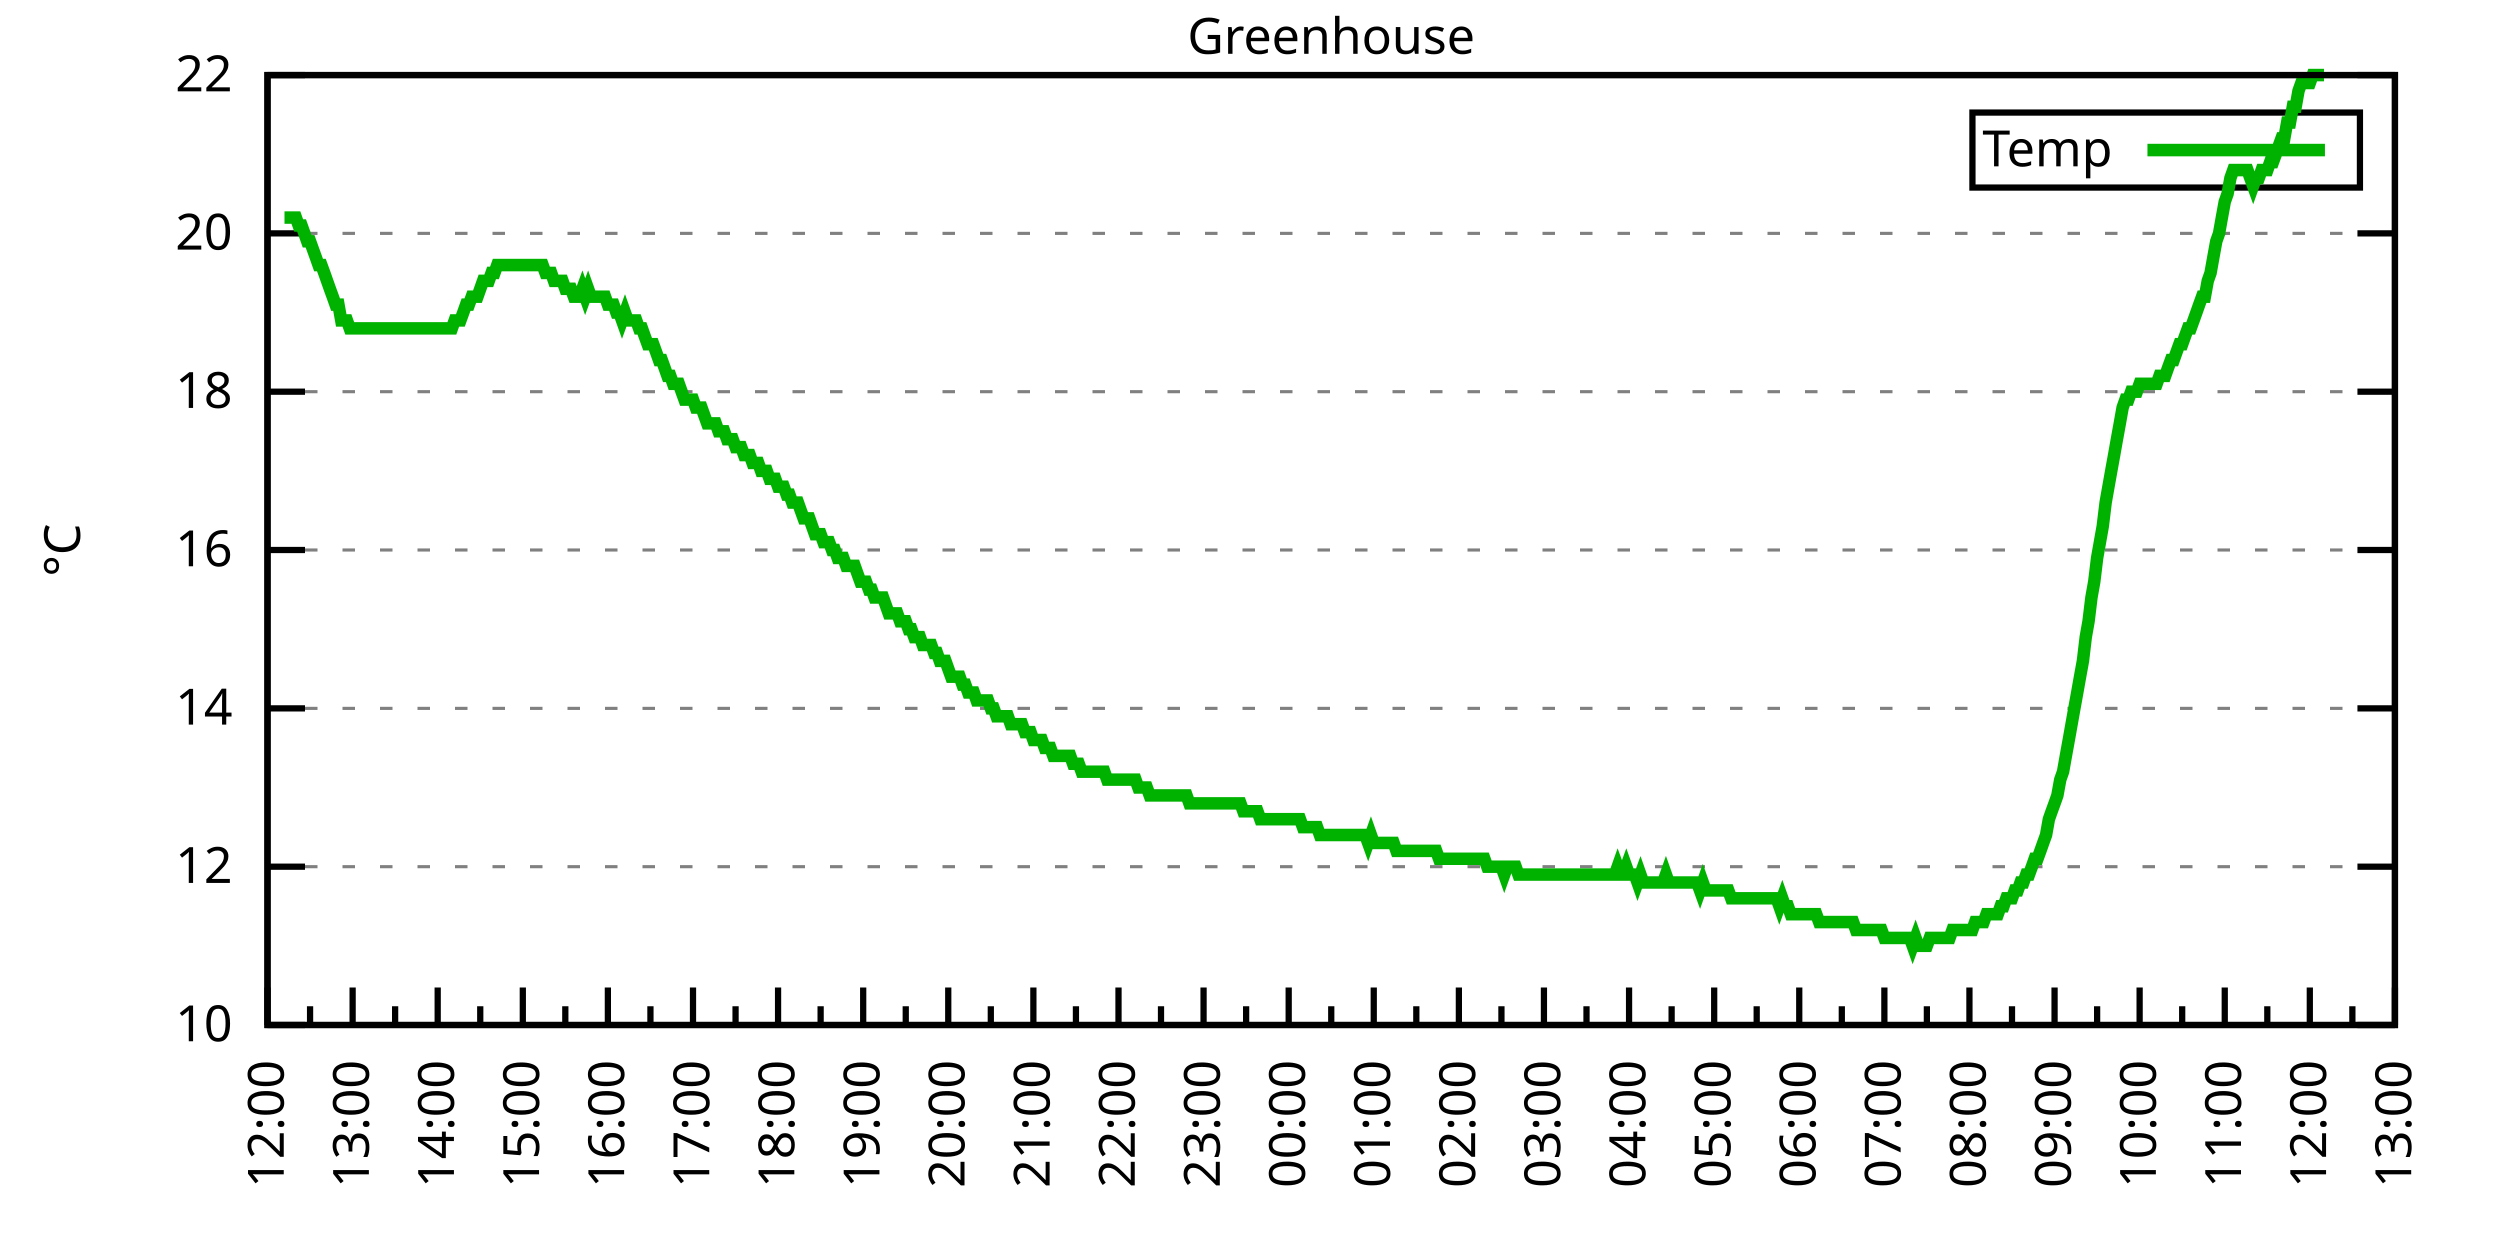
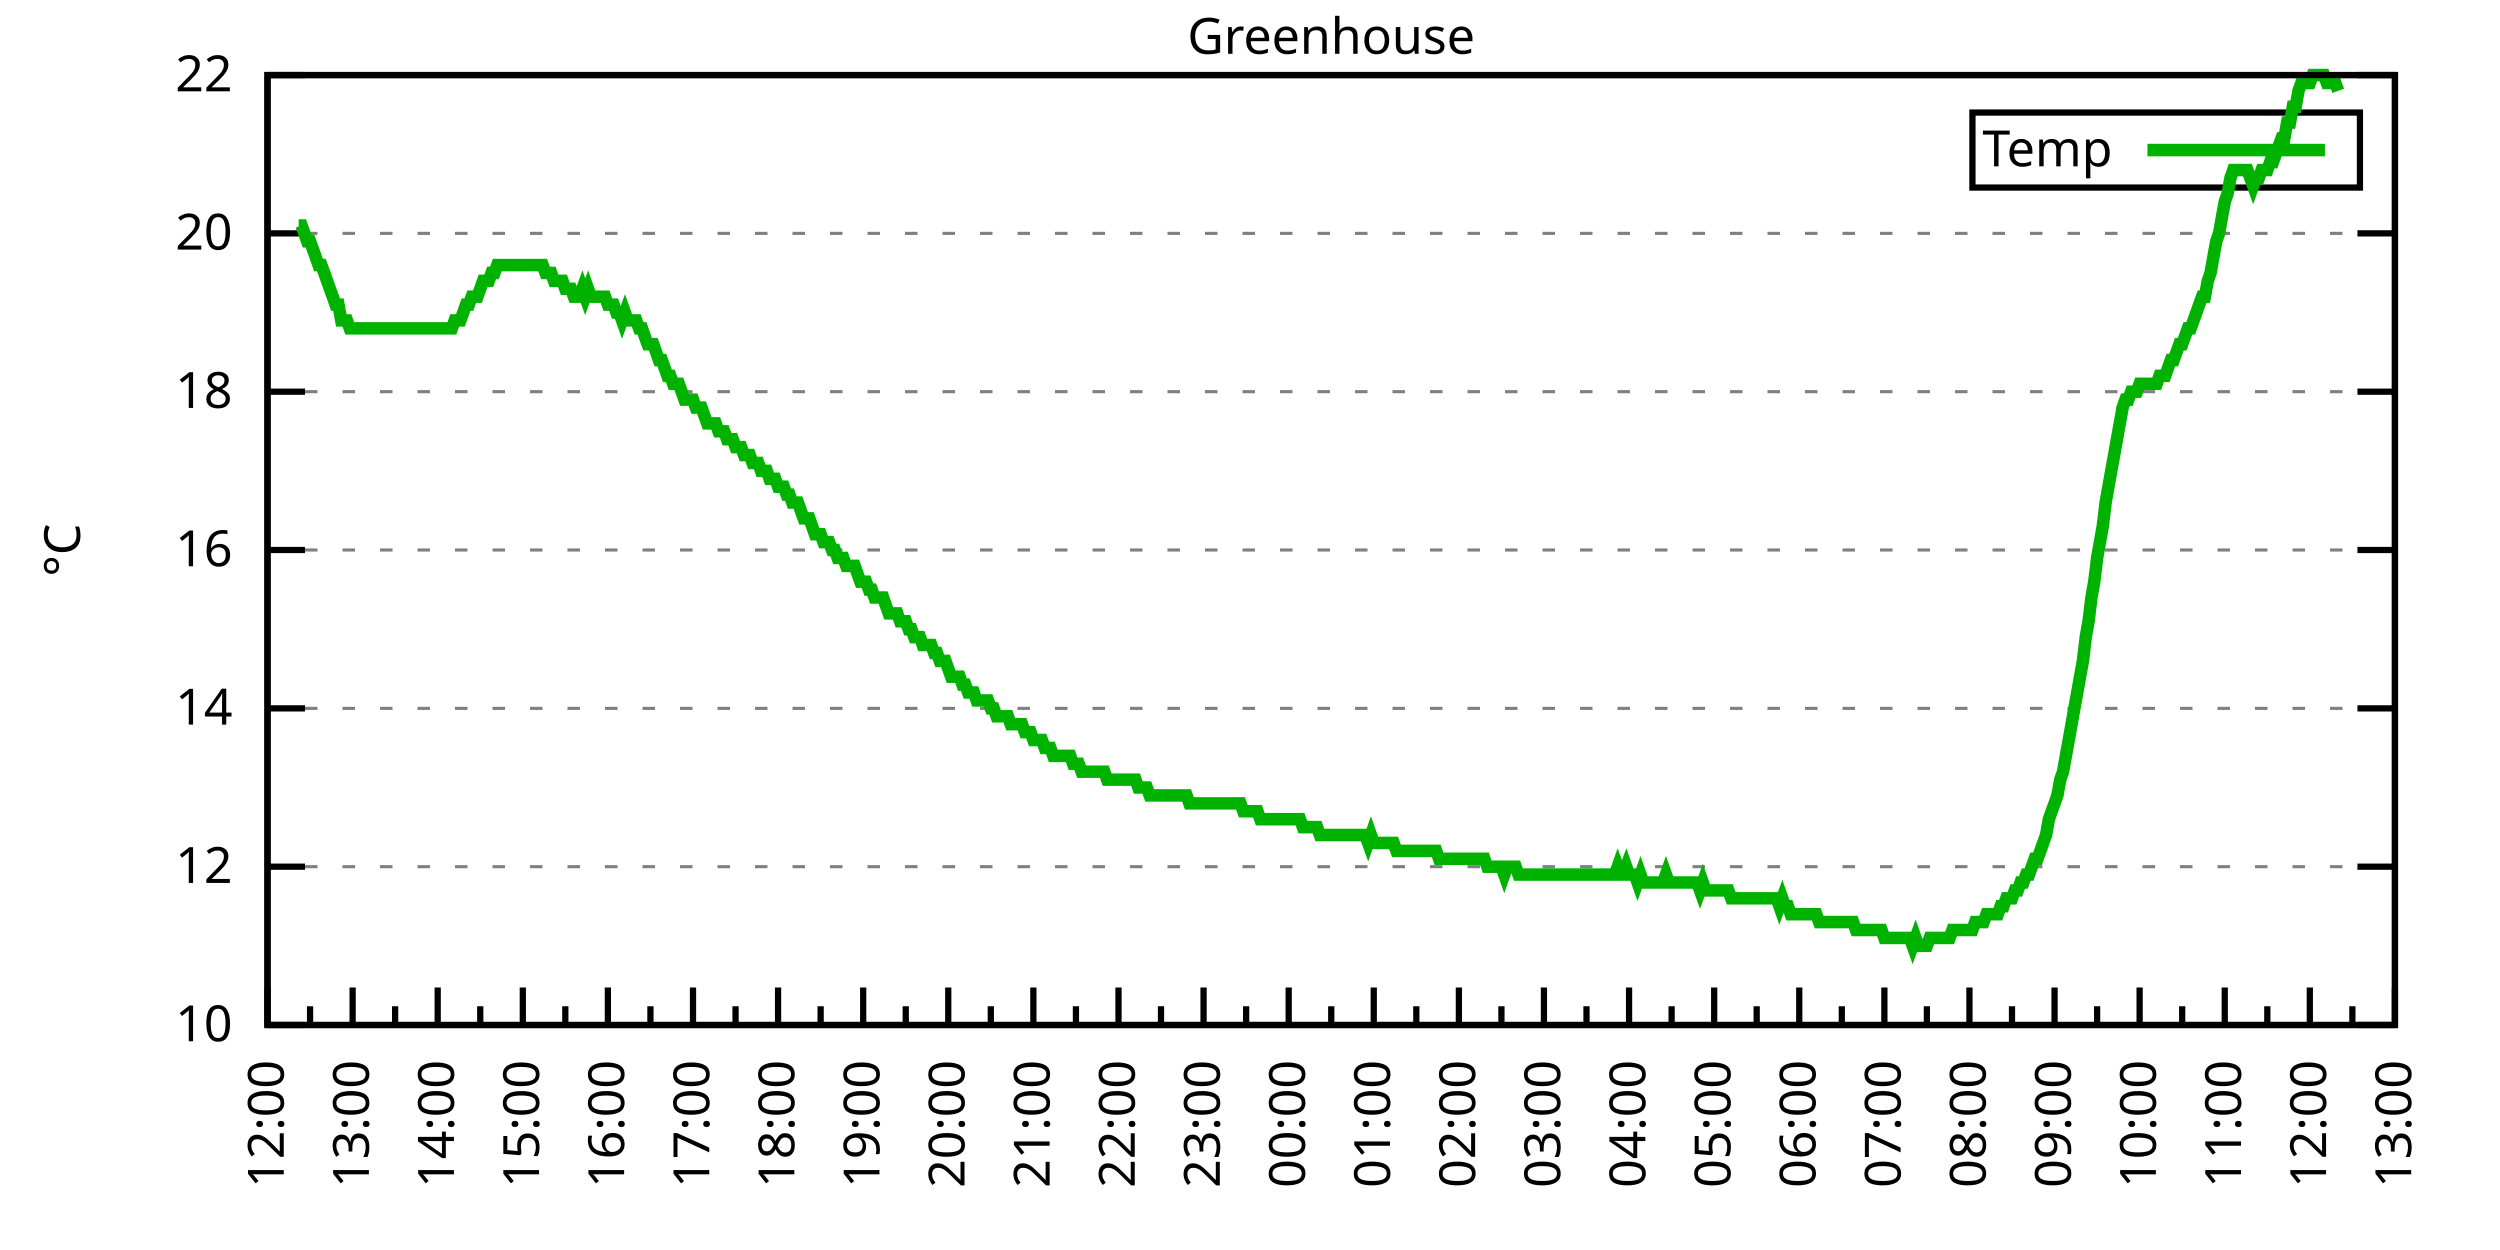
<svg xmlns="http://www.w3.org/2000/svg" xmlns:xlink="http://www.w3.org/1999/xlink" width="400" height="200" viewBox="0 0 400 200">
  <g id="gnuplot_canvas">
    <rect x="0" y="0" width="400" height="200" fill="none" />
    <defs>
      <circle id="gpDot" r="0.5" stroke-width="0.5" stroke="currentColor" />
      <path id="gpPt0" stroke-width="0.333" stroke="currentColor" d="M-1,0 h2 M0,-1 v2" />
      <path id="gpPt1" stroke-width="0.333" stroke="currentColor" d="M-1,-1 L1,1 M1,-1 L-1,1" />
      <path id="gpPt2" stroke-width="0.333" stroke="currentColor" d="M-1,0 L1,0 M0,-1 L0,1 M-1,-1 L1,1 M-1,1 L1,-1" />
      <rect id="gpPt3" stroke-width="0.333" stroke="currentColor" x="-1" y="-1" width="2" height="2" />
      <rect id="gpPt4" stroke-width="0.333" stroke="currentColor" fill="currentColor" x="-1" y="-1" width="2" height="2" />
      <circle id="gpPt5" stroke-width="0.333" stroke="currentColor" cx="0" cy="0" r="1" />
      <use xlink:href="#gpPt5" id="gpPt6" fill="currentColor" stroke="none" />
      <path id="gpPt7" stroke-width="0.333" stroke="currentColor" d="M0,-1.33 L-1.33,0.67 L1.33,0.67 z" />
      <use xlink:href="#gpPt7" id="gpPt8" fill="currentColor" stroke="none" />
      <use xlink:href="#gpPt7" id="gpPt9" stroke="currentColor" transform="rotate(180)" />
      <use xlink:href="#gpPt9" id="gpPt10" fill="currentColor" stroke="none" />
      <use xlink:href="#gpPt3" id="gpPt11" stroke="currentColor" transform="rotate(45)" />
      <use xlink:href="#gpPt11" id="gpPt12" fill="currentColor" stroke="none" />
      <path id="gpPt13" stroke-width="0.333" stroke="currentColor" d="M0,1.330 L1.265,0.411 L0.782,-1.067 L-0.782,-1.076 L-1.265,0.411 z" />
      <use xlink:href="#gpPt13" id="gpPt14" fill="currentColor" stroke="none" />
      <filter id="textbox" filterUnits="objectBoundingBox" x="0" y="0" height="1" width="1">
        <feFlood flood-color="white" flood-opacity="1" result="bgnd" />
        <feComposite in="SourceGraphic" in2="bgnd" operator="atop" />
      </filter>
      <filter id="greybox" filterUnits="objectBoundingBox" x="0" y="0" height="1" width="1">
        <feFlood flood-color="lightgrey" flood-opacity="1" result="grey" />
        <feComposite in="SourceGraphic" in2="grey" operator="atop" />
      </filter>
    </defs>
    <g fill="none" color="white" stroke="currentColor" stroke-width="1.00" stroke-linecap="butt" stroke-linejoin="miter">
</g>
    <g fill="none" color="black" stroke="currentColor" stroke-width="1.00" stroke-linecap="butt" stroke-linejoin="miter">
      <g stroke="none" shape-rendering="crispEdges">
        <polygon fill="rgb(255, 255, 255)" points="42.80,164.00 383.18,164.00 383.18,12.02 42.80,12.02 " />
      </g>
    </g>
    <g fill="none" color="black" stroke="currentColor" stroke-width="1.00" stroke-linecap="butt" stroke-linejoin="miter">
</g>
    <g fill="none" color="black" stroke="black" stroke-width="0.50" stroke-linecap="butt" stroke-linejoin="miter">
</g>
    <g fill="none" color="gray" stroke="currentColor" stroke-width="0.50" stroke-linecap="butt" stroke-linejoin="miter">
      <path stroke="gray" stroke-dasharray="2,4" class="gridline" d="M42.80,164.00 L383.19,164.00  " />
    </g>
    <g fill="none" color="gray" stroke="gray" stroke-width="1.00" stroke-linecap="butt" stroke-linejoin="miter">
</g>
    <g fill="none" color="black" stroke="currentColor" stroke-width="1.00" stroke-linecap="butt" stroke-linejoin="miter">
      <path stroke="black" d="M42.80,164.00 L48.80,164.00 M383.19,164.00 L377.19,164.00  " />
      <g transform="translate(37.20,166.60)" stroke="none" fill="black" font-family="Sans" font-size="8.00" text-anchor="end">
        <text>
          <tspan font-family="Sans"> 10</tspan>
        </text>
      </g>
    </g>
    <g fill="none" color="black" stroke="currentColor" stroke-width="1.00" stroke-linecap="butt" stroke-linejoin="miter">
</g>
    <g fill="none" color="black" stroke="black" stroke-width="0.50" stroke-linecap="butt" stroke-linejoin="miter">
</g>
    <g fill="none" color="gray" stroke="currentColor" stroke-width="0.50" stroke-linecap="butt" stroke-linejoin="miter">
      <path stroke="gray" stroke-dasharray="2,4" class="gridline" d="M42.80,138.67 L383.19,138.67  " />
    </g>
    <g fill="none" color="gray" stroke="gray" stroke-width="1.00" stroke-linecap="butt" stroke-linejoin="miter">
</g>
    <g fill="none" color="black" stroke="currentColor" stroke-width="1.00" stroke-linecap="butt" stroke-linejoin="miter">
      <path stroke="black" d="M42.80,138.67 L48.80,138.67 M383.19,138.67 L377.19,138.67  " />
      <g transform="translate(37.20,141.27)" stroke="none" fill="black" font-family="Sans" font-size="8.00" text-anchor="end">
        <text>
          <tspan font-family="Sans"> 12</tspan>
        </text>
      </g>
    </g>
    <g fill="none" color="black" stroke="currentColor" stroke-width="1.00" stroke-linecap="butt" stroke-linejoin="miter">
</g>
    <g fill="none" color="black" stroke="black" stroke-width="0.50" stroke-linecap="butt" stroke-linejoin="miter">
</g>
    <g fill="none" color="gray" stroke="currentColor" stroke-width="0.50" stroke-linecap="butt" stroke-linejoin="miter">
      <path stroke="gray" stroke-dasharray="2,4" class="gridline" d="M42.80,113.34 L383.19,113.34  " />
    </g>
    <g fill="none" color="gray" stroke="gray" stroke-width="1.00" stroke-linecap="butt" stroke-linejoin="miter">
</g>
    <g fill="none" color="black" stroke="currentColor" stroke-width="1.00" stroke-linecap="butt" stroke-linejoin="miter">
      <path stroke="black" d="M42.80,113.34 L48.80,113.34 M383.19,113.34 L377.19,113.34  " />
      <g transform="translate(37.20,115.94)" stroke="none" fill="black" font-family="Sans" font-size="8.00" text-anchor="end">
        <text>
          <tspan font-family="Sans"> 14</tspan>
        </text>
      </g>
    </g>
    <g fill="none" color="black" stroke="currentColor" stroke-width="1.00" stroke-linecap="butt" stroke-linejoin="miter">
</g>
    <g fill="none" color="black" stroke="black" stroke-width="0.50" stroke-linecap="butt" stroke-linejoin="miter">
</g>
    <g fill="none" color="gray" stroke="currentColor" stroke-width="0.50" stroke-linecap="butt" stroke-linejoin="miter">
      <path stroke="gray" stroke-dasharray="2,4" class="gridline" d="M42.80,88.00 L383.19,88.00  " />
    </g>
    <g fill="none" color="gray" stroke="gray" stroke-width="1.00" stroke-linecap="butt" stroke-linejoin="miter">
</g>
    <g fill="none" color="black" stroke="currentColor" stroke-width="1.00" stroke-linecap="butt" stroke-linejoin="miter">
      <path stroke="black" d="M42.80,88.00 L48.80,88.00 M383.19,88.00 L377.19,88.00  " />
      <g transform="translate(37.20,90.60)" stroke="none" fill="black" font-family="Sans" font-size="8.00" text-anchor="end">
        <text>
          <tspan font-family="Sans"> 16</tspan>
        </text>
      </g>
    </g>
    <g fill="none" color="black" stroke="currentColor" stroke-width="1.00" stroke-linecap="butt" stroke-linejoin="miter">
</g>
    <g fill="none" color="black" stroke="black" stroke-width="0.50" stroke-linecap="butt" stroke-linejoin="miter">
</g>
    <g fill="none" color="gray" stroke="currentColor" stroke-width="0.50" stroke-linecap="butt" stroke-linejoin="miter">
      <path stroke="gray" stroke-dasharray="2,4" class="gridline" d="M42.80,62.67 L383.19,62.67  " />
    </g>
    <g fill="none" color="gray" stroke="gray" stroke-width="1.00" stroke-linecap="butt" stroke-linejoin="miter">
</g>
    <g fill="none" color="black" stroke="currentColor" stroke-width="1.00" stroke-linecap="butt" stroke-linejoin="miter">
      <path stroke="black" d="M42.80,62.67 L48.80,62.67 M383.19,62.67 L377.19,62.67  " />
      <g transform="translate(37.20,65.27)" stroke="none" fill="black" font-family="Sans" font-size="8.00" text-anchor="end">
        <text>
          <tspan font-family="Sans"> 18</tspan>
        </text>
      </g>
    </g>
    <g fill="none" color="black" stroke="currentColor" stroke-width="1.00" stroke-linecap="butt" stroke-linejoin="miter">
</g>
    <g fill="none" color="black" stroke="black" stroke-width="0.50" stroke-linecap="butt" stroke-linejoin="miter">
</g>
    <g fill="none" color="gray" stroke="currentColor" stroke-width="0.50" stroke-linecap="butt" stroke-linejoin="miter">
      <path stroke="gray" stroke-dasharray="2,4" class="gridline" d="M42.80,37.34 L383.19,37.34  " />
    </g>
    <g fill="none" color="gray" stroke="gray" stroke-width="1.00" stroke-linecap="butt" stroke-linejoin="miter">
</g>
    <g fill="none" color="black" stroke="currentColor" stroke-width="1.00" stroke-linecap="butt" stroke-linejoin="miter">
      <path stroke="black" d="M42.80,37.34 L48.80,37.34 M383.19,37.34 L377.19,37.34  " />
      <g transform="translate(37.20,39.94)" stroke="none" fill="black" font-family="Sans" font-size="8.00" text-anchor="end">
        <text>
          <tspan font-family="Sans"> 20</tspan>
        </text>
      </g>
    </g>
    <g fill="none" color="black" stroke="currentColor" stroke-width="1.00" stroke-linecap="butt" stroke-linejoin="miter">
</g>
    <g fill="none" color="black" stroke="black" stroke-width="0.50" stroke-linecap="butt" stroke-linejoin="miter">
</g>
    <g fill="none" color="gray" stroke="currentColor" stroke-width="0.50" stroke-linecap="butt" stroke-linejoin="miter">
      <path stroke="gray" stroke-dasharray="2,4" class="gridline" d="M42.80,12.01 L383.19,12.01  " />
    </g>
    <g fill="none" color="gray" stroke="gray" stroke-width="1.00" stroke-linecap="butt" stroke-linejoin="miter">
</g>
    <g fill="none" color="black" stroke="currentColor" stroke-width="1.00" stroke-linecap="butt" stroke-linejoin="miter">
      <path stroke="black" d="M42.80,12.01 L48.80,12.01 M383.19,12.01 L377.19,12.01  " />
      <g transform="translate(37.20,14.61)" stroke="none" fill="black" font-family="Sans" font-size="8.00" text-anchor="end">
        <text>
          <tspan font-family="Sans"> 22</tspan>
        </text>
      </g>
    </g>
    <g fill="none" color="black" stroke="currentColor" stroke-width="1.00" stroke-linecap="butt" stroke-linejoin="miter">
      <path stroke="black" d="M42.80,164.00 L42.80,158.00  " />
      <g transform="translate(45.40,169.60) rotate(270)" stroke="none" fill="black" font-family="Sans" font-size="8.00" text-anchor="end">
        <text>
          <tspan font-family="Sans">12:00</tspan>
        </text>
      </g>
    </g>
    <g fill="none" color="black" stroke="currentColor" stroke-width="1.00" stroke-linecap="butt" stroke-linejoin="miter">
      <path stroke="black" d="M49.61,164.00 L49.61,161.00 M56.42,164.00 L56.42,158.00  " />
      <g transform="translate(59.02,169.60) rotate(270)" stroke="none" fill="black" font-family="Sans" font-size="8.00" text-anchor="end">
        <text>
          <tspan font-family="Sans">13:00</tspan>
        </text>
      </g>
    </g>
    <g fill="none" color="black" stroke="currentColor" stroke-width="1.00" stroke-linecap="butt" stroke-linejoin="miter">
      <path stroke="black" d="M63.22,164.00 L63.22,161.00 M70.03,164.00 L70.03,158.00  " />
      <g transform="translate(72.63,169.60) rotate(270)" stroke="none" fill="black" font-family="Sans" font-size="8.00" text-anchor="end">
        <text>
          <tspan font-family="Sans">14:00</tspan>
        </text>
      </g>
    </g>
    <g fill="none" color="black" stroke="currentColor" stroke-width="1.00" stroke-linecap="butt" stroke-linejoin="miter">
      <path stroke="black" d="M76.84,164.00 L76.84,161.00 M83.65,164.00 L83.65,158.00  " />
      <g transform="translate(86.25,169.60) rotate(270)" stroke="none" fill="black" font-family="Sans" font-size="8.00" text-anchor="end">
        <text>
          <tspan font-family="Sans">15:00</tspan>
        </text>
      </g>
    </g>
    <g fill="none" color="black" stroke="currentColor" stroke-width="1.00" stroke-linecap="butt" stroke-linejoin="miter">
      <path stroke="black" d="M90.45,164.00 L90.45,161.00 M97.26,164.00 L97.26,158.00  " />
      <g transform="translate(99.86,169.60) rotate(270)" stroke="none" fill="black" font-family="Sans" font-size="8.00" text-anchor="end">
        <text>
          <tspan font-family="Sans">16:00</tspan>
        </text>
      </g>
    </g>
    <g fill="none" color="black" stroke="currentColor" stroke-width="1.00" stroke-linecap="butt" stroke-linejoin="miter">
      <path stroke="black" d="M104.07,164.00 L104.07,161.00 M110.88,164.00 L110.88,158.00  " />
      <g transform="translate(113.48,169.60) rotate(270)" stroke="none" fill="black" font-family="Sans" font-size="8.00" text-anchor="end">
        <text>
          <tspan font-family="Sans">17:00</tspan>
        </text>
      </g>
    </g>
    <g fill="none" color="black" stroke="currentColor" stroke-width="1.00" stroke-linecap="butt" stroke-linejoin="miter">
      <path stroke="black" d="M117.69,164.00 L117.69,161.00 M124.49,164.00 L124.49,158.00  " />
      <g transform="translate(127.09,169.60) rotate(270)" stroke="none" fill="black" font-family="Sans" font-size="8.00" text-anchor="end">
        <text>
          <tspan font-family="Sans">18:00</tspan>
        </text>
      </g>
    </g>
    <g fill="none" color="black" stroke="currentColor" stroke-width="1.00" stroke-linecap="butt" stroke-linejoin="miter">
      <path stroke="black" d="M131.30,164.00 L131.30,161.00 M138.11,164.00 L138.11,158.00  " />
      <g transform="translate(140.71,169.60) rotate(270)" stroke="none" fill="black" font-family="Sans" font-size="8.00" text-anchor="end">
        <text>
          <tspan font-family="Sans">19:00</tspan>
        </text>
      </g>
    </g>
    <g fill="none" color="black" stroke="currentColor" stroke-width="1.00" stroke-linecap="butt" stroke-linejoin="miter">
      <path stroke="black" d="M144.92,164.00 L144.92,161.00 M151.72,164.00 L151.72,158.00  " />
      <g transform="translate(154.32,169.60) rotate(270)" stroke="none" fill="black" font-family="Sans" font-size="8.00" text-anchor="end">
        <text>
          <tspan font-family="Sans">20:00</tspan>
        </text>
      </g>
    </g>
    <g fill="none" color="black" stroke="currentColor" stroke-width="1.00" stroke-linecap="butt" stroke-linejoin="miter">
      <path stroke="black" d="M158.53,164.00 L158.53,161.00 M165.34,164.00 L165.34,158.00  " />
      <g transform="translate(167.94,169.60) rotate(270)" stroke="none" fill="black" font-family="Sans" font-size="8.00" text-anchor="end">
        <text>
          <tspan font-family="Sans">21:00</tspan>
        </text>
      </g>
    </g>
    <g fill="none" color="black" stroke="currentColor" stroke-width="1.00" stroke-linecap="butt" stroke-linejoin="miter">
      <path stroke="black" d="M172.15,164.00 L172.15,161.00 M178.96,164.00 L178.96,158.00  " />
      <g transform="translate(181.56,169.60) rotate(270)" stroke="none" fill="black" font-family="Sans" font-size="8.00" text-anchor="end">
        <text>
          <tspan font-family="Sans">22:00</tspan>
        </text>
      </g>
    </g>
    <g fill="none" color="black" stroke="currentColor" stroke-width="1.00" stroke-linecap="butt" stroke-linejoin="miter">
      <path stroke="black" d="M185.76,164.00 L185.76,161.00 M192.57,164.00 L192.57,158.00  " />
      <g transform="translate(195.17,169.60) rotate(270)" stroke="none" fill="black" font-family="Sans" font-size="8.00" text-anchor="end">
        <text>
          <tspan font-family="Sans">23:00</tspan>
        </text>
      </g>
    </g>
    <g fill="none" color="black" stroke="currentColor" stroke-width="1.00" stroke-linecap="butt" stroke-linejoin="miter">
      <path stroke="black" d="M199.38,164.00 L199.38,161.00 M206.19,164.00 L206.19,158.00  " />
      <g transform="translate(208.79,169.60) rotate(270)" stroke="none" fill="black" font-family="Sans" font-size="8.00" text-anchor="end">
        <text>
          <tspan font-family="Sans">00:00</tspan>
        </text>
      </g>
    </g>
    <g fill="none" color="black" stroke="currentColor" stroke-width="1.00" stroke-linecap="butt" stroke-linejoin="miter">
      <path stroke="black" d="M213.00,164.00 L213.00,161.00 M219.80,164.00 L219.80,158.00  " />
      <g transform="translate(222.40,169.60) rotate(270)" stroke="none" fill="black" font-family="Sans" font-size="8.00" text-anchor="end">
        <text>
          <tspan font-family="Sans">01:00</tspan>
        </text>
      </g>
    </g>
    <g fill="none" color="black" stroke="currentColor" stroke-width="1.00" stroke-linecap="butt" stroke-linejoin="miter">
      <path stroke="black" d="M226.61,164.00 L226.61,161.00 M233.42,164.00 L233.42,158.00  " />
      <g transform="translate(236.02,169.60) rotate(270)" stroke="none" fill="black" font-family="Sans" font-size="8.00" text-anchor="end">
        <text>
          <tspan font-family="Sans">02:00</tspan>
        </text>
      </g>
    </g>
    <g fill="none" color="black" stroke="currentColor" stroke-width="1.00" stroke-linecap="butt" stroke-linejoin="miter">
      <path stroke="black" d="M240.23,164.00 L240.23,161.00 M247.03,164.00 L247.03,158.00  " />
      <g transform="translate(249.63,169.60) rotate(270)" stroke="none" fill="black" font-family="Sans" font-size="8.00" text-anchor="end">
        <text>
          <tspan font-family="Sans">03:00</tspan>
        </text>
      </g>
    </g>
    <g fill="none" color="black" stroke="currentColor" stroke-width="1.00" stroke-linecap="butt" stroke-linejoin="miter">
      <path stroke="black" d="M253.84,164.00 L253.84,161.00 M260.65,164.00 L260.65,158.00  " />
      <g transform="translate(263.25,169.60) rotate(270)" stroke="none" fill="black" font-family="Sans" font-size="8.00" text-anchor="end">
        <text>
          <tspan font-family="Sans">04:00</tspan>
        </text>
      </g>
    </g>
    <g fill="none" color="black" stroke="currentColor" stroke-width="1.00" stroke-linecap="butt" stroke-linejoin="miter">
      <path stroke="black" d="M267.46,164.00 L267.46,161.00 M274.27,164.00 L274.27,158.00  " />
      <g transform="translate(276.87,169.60) rotate(270)" stroke="none" fill="black" font-family="Sans" font-size="8.00" text-anchor="end">
        <text>
          <tspan font-family="Sans">05:00</tspan>
        </text>
      </g>
    </g>
    <g fill="none" color="black" stroke="currentColor" stroke-width="1.00" stroke-linecap="butt" stroke-linejoin="miter">
      <path stroke="black" d="M281.07,164.00 L281.07,161.00 M287.88,164.00 L287.88,158.00  " />
      <g transform="translate(290.48,169.60) rotate(270)" stroke="none" fill="black" font-family="Sans" font-size="8.00" text-anchor="end">
        <text>
          <tspan font-family="Sans">06:00</tspan>
        </text>
      </g>
    </g>
    <g fill="none" color="black" stroke="currentColor" stroke-width="1.00" stroke-linecap="butt" stroke-linejoin="miter">
      <path stroke="black" d="M294.69,164.00 L294.69,161.00 M301.50,164.00 L301.50,158.00  " />
      <g transform="translate(304.10,169.60) rotate(270)" stroke="none" fill="black" font-family="Sans" font-size="8.00" text-anchor="end">
        <text>
          <tspan font-family="Sans">07:00</tspan>
        </text>
      </g>
    </g>
    <g fill="none" color="black" stroke="currentColor" stroke-width="1.00" stroke-linecap="butt" stroke-linejoin="miter">
      <path stroke="black" d="M308.30,164.00 L308.30,161.00 M315.11,164.00 L315.11,158.00  " />
      <g transform="translate(317.71,169.60) rotate(270)" stroke="none" fill="black" font-family="Sans" font-size="8.00" text-anchor="end">
        <text>
          <tspan font-family="Sans">08:00</tspan>
        </text>
      </g>
    </g>
    <g fill="none" color="black" stroke="currentColor" stroke-width="1.00" stroke-linecap="butt" stroke-linejoin="miter">
      <path stroke="black" d="M321.92,164.00 L321.92,161.00 M328.73,164.00 L328.73,158.00  " />
      <g transform="translate(331.33,169.60) rotate(270)" stroke="none" fill="black" font-family="Sans" font-size="8.00" text-anchor="end">
        <text>
          <tspan font-family="Sans">09:00</tspan>
        </text>
      </g>
    </g>
    <g fill="none" color="black" stroke="currentColor" stroke-width="1.00" stroke-linecap="butt" stroke-linejoin="miter">
      <path stroke="black" d="M335.54,164.00 L335.54,161.00 M342.34,164.00 L342.34,158.00  " />
      <g transform="translate(344.94,169.60) rotate(270)" stroke="none" fill="black" font-family="Sans" font-size="8.00" text-anchor="end">
        <text>
          <tspan font-family="Sans">10:00</tspan>
        </text>
      </g>
    </g>
    <g fill="none" color="black" stroke="currentColor" stroke-width="1.00" stroke-linecap="butt" stroke-linejoin="miter">
      <path stroke="black" d="M349.15,164.00 L349.15,161.00 M355.96,164.00 L355.96,158.00  " />
      <g transform="translate(358.56,169.60) rotate(270)" stroke="none" fill="black" font-family="Sans" font-size="8.00" text-anchor="end">
        <text>
          <tspan font-family="Sans">11:00</tspan>
        </text>
      </g>
    </g>
    <g fill="none" color="black" stroke="currentColor" stroke-width="1.00" stroke-linecap="butt" stroke-linejoin="miter">
      <path stroke="black" d="M362.77,164.00 L362.77,161.00 M369.57,164.00 L369.57,158.00  " />
      <g transform="translate(372.17,169.60) rotate(270)" stroke="none" fill="black" font-family="Sans" font-size="8.00" text-anchor="end">
        <text>
          <tspan font-family="Sans">12:00</tspan>
        </text>
      </g>
    </g>
    <g fill="none" color="black" stroke="currentColor" stroke-width="1.00" stroke-linecap="butt" stroke-linejoin="miter">
      <path stroke="black" d="M376.38,164.00 L376.38,161.00 M383.19,164.00 L383.19,158.00  " />
      <g transform="translate(385.79,169.60) rotate(270)" stroke="none" fill="black" font-family="Sans" font-size="8.00" text-anchor="end">
        <text>
          <tspan font-family="Sans">13:00</tspan>
        </text>
      </g>
    </g>
    <g fill="none" color="black" stroke="currentColor" stroke-width="1.00" stroke-linecap="butt" stroke-linejoin="miter">
</g>
    <g fill="none" color="black" stroke="currentColor" stroke-width="1.00" stroke-linecap="butt" stroke-linejoin="miter">
      <path stroke="black" d="M42.80,12.01 L42.80,164.00 L383.19,164.00 L383.19,12.01 L42.80,12.01 Z  " />
    </g>
    <g fill="none" color="black" stroke="currentColor" stroke-width="1.00" stroke-linecap="butt" stroke-linejoin="miter">
      <g transform="translate(12.80,88.01) rotate(270)" stroke="none" fill="black" font-family="Sans" font-size="8.00" text-anchor="middle">
        <text>
          <tspan font-family="Sans">°C</tspan>
        </text>
      </g>
    </g>
    <g fill="none" color="black" stroke="currentColor" stroke-width="1.00" stroke-linecap="butt" stroke-linejoin="miter">
</g>
    <g fill="none" color="black" stroke="currentColor" stroke-width="1.00" stroke-linecap="butt" stroke-linejoin="miter">
      <path stroke="black" d="M315.59,30.01 L315.59,18.01 L377.59,18.01 L377.59,30.01 L315.59,30.01 Z  " />
    </g>
    <g id="Greenhouse_plot_1">
      <g fill="none" color="white" stroke="black" stroke-width="2.00" stroke-linecap="butt" stroke-linejoin="miter">
</g>
      <g fill="none" color="black" stroke="currentColor" stroke-width="2.00" stroke-linecap="butt" stroke-linejoin="miter">
        <g transform="translate(337.99,26.61)" stroke="none" fill="black" font-family="Sans" font-size="8.00" text-anchor="end">
          <text>
            <tspan font-family="Sans">Temp</tspan>
          </text>
        </g>
      </g>
      <g fill="none" color="black" stroke="currentColor" stroke-width="2.00" stroke-linecap="butt" stroke-linejoin="miter">
-         <path stroke="rgb(  0, 178,   0)" d="M343.59,24.01 L371.99,24.01 M45.52,34.81 L45.98,34.81 L46.43,34.81 L46.88,34.81 L47.34,34.81 L47.79,36.08   L48.25,36.08 L48.70,37.34 L49.15,38.61 L49.61,38.61 L50.06,39.87 L50.52,41.14 L50.97,42.41 L51.42,42.41   L51.88,43.67 L52.33,44.94 L52.78,46.21 L53.24,47.47 L53.69,48.74 L54.15,48.74 L54.60,51.27 L55.05,51.27   L55.51,51.27 L55.96,52.54 L56.42,52.54 L56.87,52.54 L57.32,52.54 L57.78,52.54 L58.23,52.54 L58.68,52.54   L59.14,52.54 L59.59,52.54 L60.05,52.54 L60.50,52.54 L60.95,52.54 L61.41,52.54 L61.86,52.54 L62.32,52.54   L62.77,52.54 L63.22,52.54 L63.68,52.54 L64.13,52.54 L64.58,52.54 L65.04,52.54 L65.49,52.54 L65.95,52.54   L66.40,52.54 L66.85,52.54 L67.31,52.54 L67.76,52.54 L68.22,52.54 L68.67,52.54 L69.12,52.54 L69.58,52.54   L70.03,52.54 L70.49,52.54 L70.94,52.54 L71.39,52.54 L71.85,52.54 L72.30,52.54 L72.75,51.27 L73.21,51.27   L73.66,51.27 L74.12,50.01 L74.57,48.74 L75.02,48.74 L75.48,47.47 L75.93,47.47 L76.39,47.47 L76.84,46.21   L77.29,44.94 L77.75,44.94 L78.20,44.94 L78.65,43.67 L79.11,43.67 L79.56,42.41 L80.02,42.41 L80.47,42.41   L80.92,42.41 L81.38,42.41 L81.83,42.41 L82.29,42.41 L82.74,42.41 L83.19,42.41 L83.65,42.41 L84.10,42.41   L84.55,42.41 L85.01,42.41 L85.46,42.41 L85.92,42.41 L86.37,42.41 L86.82,42.41 L87.28,43.67 L87.73,43.67   L88.19,43.67 L88.64,44.94 L89.09,44.94 L89.55,44.94 L90.00,44.94 L90.45,46.21 L90.91,46.21 L91.36,46.21   L91.82,47.47 L92.27,47.47 L92.72,47.47 L93.18,46.21 L93.63,47.47 L94.09,46.21 L94.54,47.47 L94.99,47.47   L95.45,47.47 L95.90,47.47 L96.35,47.47 L96.81,47.47 L97.26,48.74 L97.72,48.74 L98.17,48.74 L98.62,50.01   L99.08,50.01 L99.53,51.27 L99.99,50.01 L100.44,51.27 L100.89,51.27 L101.35,51.27 L101.80,51.27 L102.25,52.54   L102.71,52.54 L103.16,53.81 L103.62,55.07 L104.07,55.07 L104.52,55.07 L104.98,56.34 L105.43,57.61 L105.89,57.61   L106.34,58.87 L106.79,60.14 L107.25,60.14 L107.70,61.41 L108.15,61.41 L108.61,61.41 L109.06,62.67 L109.52,63.94   L109.97,63.94 L110.42,63.94 L110.88,63.94 L111.33,65.21 L111.79,65.21 L112.24,65.21 L112.69,66.47 L113.15,67.74   L113.60,67.74 L114.05,67.74 L114.51,67.74 L114.96,69.01 L115.42,69.01 L115.87,69.01 L116.32,70.27 L116.78,70.27   L117.23,70.27 L117.69,71.54 L118.14,71.54 L118.59,71.54 L119.05,72.81 L119.50,72.81 L119.96,72.81 L120.41,74.07   L120.86,74.07 L121.32,74.07 L121.77,75.34 L122.22,75.34 L122.68,75.34 L123.13,76.61 L123.59,76.61 L124.04,76.61   L124.49,77.87 L124.95,77.87 L125.40,77.87 L125.86,79.14 L126.31,79.14 L126.76,80.41 L127.22,80.41 L127.67,80.41   L128.12,81.67 L128.58,82.94 L129.03,82.94 L129.49,82.94 L129.94,84.21 L130.39,85.47 L130.85,85.47 L131.30,85.47   L131.76,86.74 L132.21,86.74 L132.66,86.74 L133.12,88.00 L133.57,88.00 L134.02,89.27 L134.48,89.27 L134.93,89.27   L135.39,90.54 L135.84,90.54 L136.29,90.54 L136.75,90.54 L137.20,91.80 L137.66,93.07 L138.11,93.07 L138.56,93.07   L139.02,94.34 L139.47,94.34 L139.92,95.60 L140.38,95.60 L140.83,95.60 L141.29,95.60 L141.74,96.87 L142.19,98.14   L142.65,98.14 L143.10,98.14 L143.56,98.14 L144.01,99.40 L144.46,99.40 L144.92,99.40 L145.37,100.67 L145.82,100.67   L146.28,101.94 L146.73,101.94 L147.19,101.94 L147.64,103.20 L148.09,103.20 L148.55,103.20 L149.00,103.20 L149.46,104.47   L149.91,104.47 L150.36,105.74 L150.82,105.74 L151.27,105.74 L151.72,107.00 L152.18,108.27 L152.63,108.27 L153.09,108.27   L153.54,108.27 L153.99,109.54 L154.45,109.54 L154.90,110.80 L155.36,110.80 L155.81,110.80 L156.26,112.07 L156.72,112.07   L157.17,112.07 L157.62,112.07 L158.08,112.07 L158.53,113.34 L158.99,113.34 L159.44,114.60 L159.89,114.60 L160.35,114.60   L160.80,114.60 L161.26,114.60 L161.71,115.87 L162.16,115.87 L162.62,115.87 L163.07,115.87 L163.52,115.87 L163.98,117.14   L164.43,117.14 L164.89,117.14 L165.34,118.40 L165.79,118.40 L166.25,118.40 L166.70,118.40 L167.16,119.67 L167.61,119.67   L168.06,119.67 L168.52,120.94 L168.97,120.94 L169.43,120.94 L169.88,120.94 L170.33,120.94 L170.79,120.94 L171.24,120.94   L171.69,122.20 L172.15,122.20 L172.60,122.20 L173.06,123.47 L173.51,123.47 L173.96,123.47 L174.42,123.47 L174.87,123.47   L175.33,123.47 L175.78,123.47 L176.23,123.47 L176.69,123.47 L177.14,124.74 L177.59,124.74 L178.05,124.74 L178.50,124.74   L178.96,124.74 L179.41,124.74 L179.86,124.74 L180.32,124.74 L180.77,124.74 L181.23,124.74 L181.68,124.74 L182.13,126.00   L182.59,126.00 L183.04,126.00 L183.49,126.00 L183.95,127.27 L184.40,127.27 L184.86,127.27 L185.31,127.27 L185.76,127.27   L186.22,127.27 L186.67,127.27 L187.13,127.27 L187.58,127.27 L188.03,127.27 L188.49,127.27 L188.94,127.27 L189.39,127.27   L189.85,127.27 L190.30,128.54 L190.76,128.54 L191.21,128.54 L191.66,128.54 L192.12,128.54 L192.57,128.54 L193.03,128.54   L193.48,128.54 L193.93,128.54 L194.39,128.54 L194.84,128.54 L195.29,128.54 L195.75,128.54 L196.20,128.54 L196.66,128.54   L197.11,128.54 L197.56,128.54 L198.02,128.54 L198.47,128.54 L198.93,129.80 L199.38,129.80 L199.83,129.80 L200.29,129.80   L200.74,129.80 L201.19,129.80 L201.65,131.07 L202.10,131.07 L202.56,131.07 L203.01,131.07 L203.46,131.07 L203.92,131.07   L204.37,131.07 L204.83,131.07 L205.28,131.07 L205.73,131.07 L206.19,131.07 L206.64,131.07 L207.09,131.07 L207.55,131.07   L208.00,131.07 L208.46,132.34 L208.91,132.34 L209.36,132.34 L209.82,132.34 L210.27,132.34 L210.73,132.34 L211.18,133.60   L211.63,133.60 L212.09,133.60 L212.54,133.60 L213.00,133.60 L213.45,133.60 L213.90,133.60 L214.36,133.60 L214.81,133.60   L215.26,133.60 L215.72,133.60 L216.17,133.60 L216.63,133.60 L217.08,133.60 L217.53,133.60 L217.99,133.60 L218.44,133.60   L218.90,134.87 L219.35,133.60 L219.80,134.87 L220.26,134.87 L220.71,134.87 L221.16,134.87 L221.62,134.87 L222.07,134.87   L222.53,134.87 L222.98,134.87 L223.43,136.14 L223.89,136.14 L224.34,136.14 L224.80,136.14 L225.25,136.14 L225.70,136.14   L226.16,136.14 L226.61,136.14 L227.06,136.14 L227.52,136.14 L227.97,136.14 L228.43,136.14 L228.88,136.14 L229.33,136.14   L229.79,136.14 L230.24,137.40 L230.70,137.40 L231.15,137.40 L231.60,137.40 L232.06,137.40 L232.51,137.40 L232.96,137.40   L233.42,137.40 L233.87,137.40 L234.33,137.40 L234.78,137.40 L235.23,137.40 L235.69,137.40 L236.14,137.40 L236.60,137.40   L237.05,137.40 L237.50,137.40 L237.96,138.67 L238.41,138.67 L238.86,138.67 L239.32,138.67 L239.77,138.67 L240.23,138.67   L240.68,139.93 L241.13,138.67 L241.59,138.67 L242.04,138.67 L242.50,138.67 L242.95,139.93 L243.40,139.93 L243.86,139.93   L244.31,139.93 L244.76,139.93 L245.22,139.93 L245.67,139.93 L246.13,139.93 L246.58,139.93 L247.03,139.93 L247.49,139.93   L247.94,139.93 L248.40,139.93 L248.85,139.93 L249.30,139.93 L249.76,139.93 L250.21,139.93 L250.66,139.93 L251.12,139.93   L251.57,139.93 L252.03,139.93 L252.48,139.93 L252.93,139.93 L253.39,139.93 L253.84,139.93 L254.30,139.93 L254.75,139.93   L255.20,139.93 L255.66,139.93 L256.11,139.93 L256.56,139.93 L257.02,139.93 L257.47,139.93 L257.93,139.93 L258.38,139.93   L258.83,138.67 L259.29,139.93 L259.74,139.93 L260.20,138.67 L260.65,139.93 L261.10,139.93 L261.56,139.93 L262.01,141.20   L262.47,139.93 L262.92,141.20 L263.37,141.20 L263.83,141.20 L264.28,141.20 L264.73,141.20 L265.19,141.20 L265.64,141.20   L266.10,141.20 L266.55,139.93 L267.00,141.20 L267.46,141.20 L267.91,141.20 L268.37,141.20 L268.82,141.20 L269.27,141.20   L269.73,141.20 L270.18,141.20 L270.63,141.20 L271.09,141.20 L271.54,141.20 L272.00,142.47 L272.45,141.20 L272.90,142.47   L273.36,142.47 L273.81,142.47 L274.27,142.47 L274.72,142.47 L275.17,142.47 L275.63,142.47 L276.08,142.47 L276.53,142.47   L276.99,143.73 L277.44,143.73 L277.90,143.73 L278.35,143.73 L278.80,143.73 L279.26,143.73 L279.71,143.73 L280.17,143.73   L280.62,143.73 L281.07,143.73 L281.53,143.73 L281.98,143.73 L282.43,143.73 L282.89,143.73 L283.34,143.73 L283.80,143.73   L284.25,143.73 L284.70,145.00 L285.16,143.73 L285.61,145.00 L286.07,145.00 L286.52,146.27 L286.97,146.27 L287.43,146.27   L287.88,146.27 L288.33,146.27 L288.79,146.27 L289.24,146.27 L289.70,146.27 L290.15,146.27 L290.60,146.27 L291.06,147.53   L291.51,147.53 L291.97,147.53 L292.42,147.53 L292.87,147.53 L293.33,147.53 L293.78,147.53 L294.23,147.53 L294.69,147.53   L295.14,147.53 L295.60,147.53 L296.05,147.53 L296.50,147.53 L296.96,148.80 L297.41,148.80 L297.87,148.80 L298.32,148.80   L298.77,148.80 L299.23,148.80 L299.68,148.80 L300.13,148.80 L300.59,148.80 L301.04,148.80 L301.50,150.07 L301.95,150.07   L302.40,150.07 L302.86,150.07 L303.31,150.07 L303.77,150.07 L304.22,150.07 L304.67,150.07 L305.13,150.07 L305.58,150.07   L306.03,151.33 L306.49,150.07 L306.94,151.33 L307.40,151.33 L307.85,151.33 L308.30,151.33 L308.76,150.07 L309.21,150.07   L309.67,150.07 L310.12,150.07 L310.57,150.07 L311.03,150.07 L311.48,150.07 L311.94,150.07 L312.39,148.80 L312.84,148.80   L313.30,148.80 L313.75,148.80 L314.20,148.80 L314.66,148.80 L315.11,148.80 L315.57,148.80 L316.02,147.53 L316.47,147.53   L316.93,147.53 L317.38,147.53 L317.84,146.27 L318.29,146.27 L318.74,146.27 L319.20,146.27 L319.65,146.27 L320.10,145.00   L320.56,145.00 L321.01,143.73 L321.47,143.73 L321.92,143.73 L322.37,142.47 L322.83,142.47 L323.28,141.20 L323.74,141.20   L324.19,139.93 L324.64,139.93 L325.10,138.67 L325.55,137.40 L326.00,137.40 L326.46,136.14 L326.91,134.87 L327.37,133.60   L327.82,131.07 L328.27,129.80 L328.73,128.54 L329.18,127.27 L329.64,124.74 L330.09,123.47 L330.54,120.94 L331.00,118.40   L331.45,115.87 L331.90,113.34 L332.36,110.80 L332.81,108.27 L333.27,105.74 L333.72,101.94 L334.17,99.40 L334.63,95.60   L335.08,93.07 L335.54,89.27 L335.99,86.74 L336.44,84.21 L336.90,80.41 L337.35,77.87 L337.80,75.34 L338.26,72.81   L338.71,70.27 L339.17,67.74 L339.62,65.21 L340.07,63.94 L340.53,63.94 L340.98,62.67 L341.44,62.67 L341.89,62.67   L342.34,61.41 L342.80,61.41 L343.25,61.41 L343.70,61.41 L344.16,61.41 L344.61,61.41 L345.07,61.41 L345.52,60.14   L345.97,60.14 L346.43,60.14 L346.88,58.87 L347.34,57.61 L347.79,57.61 L348.24,56.34 L348.70,55.07 L349.15,55.07   L349.60,53.81 L350.06,52.54 L350.51,52.54 L350.97,51.27 L351.42,50.01 L351.87,48.74 L352.33,47.47 L352.78,47.47   L353.24,44.94 L353.69,43.67 L354.14,41.14 L354.60,38.61 L355.05,37.34 L355.50,34.81 L355.96,32.28 L356.41,31.01   L356.87,28.48 L357.32,27.21 L357.77,27.21 L358.23,27.21 L358.68,27.21 L359.14,27.21 L359.59,27.21 L360.04,28.48   L360.50,29.74 L360.95,28.48 L361.41,28.48 L361.86,27.21 L362.31,27.21 L362.77,27.21 L363.22,25.94 L363.67,25.94   L364.13,24.68 L364.58,23.41 L365.04,22.14 L365.49,22.14 L365.94,19.61 L366.40,19.61 L366.85,17.08 L367.31,17.08   L367.76,14.54 L368.21,13.28 L368.67,13.28 L369.12,13.28 L369.57,13.28 L370.03,12.01 L370.48,12.01 L370.94,12.01   L371.39,12.01 L371.84,12.01  " />
+         <path stroke="rgb(  0, 178,   0)" d="M343.59,24.01 L371.99,24.01 M47.79,36.08 L48.25,36.08 L48.70,37.34 L49.15,38.61 L49.61,38.61 L50.06,39.87   L50.52,41.14 L50.97,42.41 L51.42,42.41 L51.88,43.67 L52.33,44.94 L52.78,46.21 L53.24,47.47 L53.69,48.74   L54.15,48.74 L54.60,51.27 L55.05,51.27 L55.51,51.27 L55.96,52.54 L56.42,52.54 L56.87,52.54 L57.32,52.54   L57.78,52.54 L58.23,52.54 L58.68,52.54 L59.14,52.54 L59.59,52.54 L60.05,52.54 L60.50,52.54 L60.95,52.54   L61.41,52.54 L61.86,52.54 L62.32,52.54 L62.77,52.54 L63.22,52.54 L63.68,52.54 L64.13,52.54 L64.58,52.54   L65.04,52.54 L65.49,52.54 L65.95,52.54 L66.40,52.54 L66.85,52.54 L67.31,52.54 L67.76,52.54 L68.22,52.54   L68.67,52.54 L69.12,52.54 L69.58,52.54 L70.03,52.54 L70.49,52.54 L70.94,52.54 L71.39,52.54 L71.85,52.54   L72.30,52.54 L72.75,51.27 L73.21,51.27 L73.66,51.27 L74.12,50.01 L74.57,48.74 L75.02,48.74 L75.48,47.47   L75.93,47.47 L76.39,47.47 L76.84,46.21 L77.29,44.94 L77.75,44.94 L78.20,44.94 L78.65,43.67 L79.11,43.67   L79.56,42.41 L80.02,42.41 L80.47,42.41 L80.92,42.41 L81.38,42.41 L81.83,42.41 L82.29,42.41 L82.74,42.41   L83.19,42.41 L83.65,42.41 L84.10,42.41 L84.55,42.41 L85.01,42.41 L85.46,42.41 L85.92,42.41 L86.37,42.41   L86.82,42.41 L87.28,43.67 L87.73,43.67 L88.19,43.67 L88.64,44.94 L89.09,44.94 L89.55,44.94 L90.00,44.94   L90.45,46.21 L90.91,46.21 L91.36,46.21 L91.82,47.47 L92.27,47.47 L92.72,47.47 L93.18,46.21 L93.63,47.47   L94.09,46.21 L94.54,47.47 L94.99,47.47 L95.45,47.47 L95.90,47.47 L96.35,47.47 L96.81,47.47 L97.26,48.74   L97.72,48.74 L98.17,48.74 L98.62,50.01 L99.08,50.01 L99.53,51.27 L99.99,50.01 L100.44,51.27 L100.89,51.27   L101.35,51.27 L101.80,51.27 L102.25,52.54 L102.71,52.54 L103.16,53.81 L103.62,55.07 L104.07,55.07 L104.52,55.07   L104.98,56.34 L105.43,57.61 L105.89,57.61 L106.34,58.87 L106.79,60.14 L107.25,60.14 L107.70,61.41 L108.15,61.41   L108.61,61.41 L109.06,62.67 L109.52,63.94 L109.97,63.94 L110.42,63.94 L110.88,63.94 L111.33,65.21 L111.79,65.21   L112.24,65.21 L112.69,66.47 L113.15,67.74 L113.60,67.74 L114.05,67.74 L114.51,67.74 L114.96,69.01 L115.42,69.01   L115.87,69.01 L116.32,70.27 L116.78,70.27 L117.23,70.27 L117.69,71.54 L118.14,71.54 L118.59,71.54 L119.05,72.81   L119.50,72.81 L119.96,72.81 L120.41,74.07 L120.86,74.07 L121.32,74.07 L121.77,75.34 L122.22,75.34 L122.68,75.34   L123.13,76.61 L123.59,76.61 L124.04,76.61 L124.49,77.87 L124.95,77.87 L125.40,77.87 L125.86,79.14 L126.31,79.14   L126.76,80.41 L127.22,80.41 L127.67,80.41 L128.12,81.67 L128.58,82.94 L129.03,82.94 L129.49,82.94 L129.94,84.21   L130.39,85.47 L130.85,85.47 L131.30,85.47 L131.76,86.74 L132.21,86.74 L132.66,86.74 L133.12,88.00 L133.57,88.00   L134.02,89.27 L134.48,89.27 L134.93,89.27 L135.39,90.54 L135.84,90.54 L136.29,90.54 L136.75,90.54 L137.20,91.80   L137.66,93.07 L138.11,93.07 L138.56,93.07 L139.02,94.34 L139.47,94.34 L139.92,95.60 L140.38,95.60 L140.83,95.60   L141.29,95.60 L141.74,96.87 L142.19,98.14 L142.65,98.14 L143.10,98.14 L143.56,98.14 L144.01,99.40 L144.46,99.40   L144.92,99.40 L145.37,100.67 L145.82,100.67 L146.28,101.94 L146.73,101.94 L147.19,101.94 L147.64,103.20 L148.09,103.20   L148.55,103.20 L149.00,103.20 L149.46,104.47 L149.91,104.47 L150.36,105.74 L150.82,105.74 L151.27,105.74 L151.72,107.00   L152.18,108.27 L152.63,108.27 L153.09,108.27 L153.54,108.27 L153.99,109.54 L154.45,109.54 L154.90,110.80 L155.36,110.80   L155.81,110.80 L156.26,112.07 L156.72,112.07 L157.17,112.07 L157.62,112.07 L158.08,112.07 L158.53,113.34 L158.99,113.34   L159.44,114.60 L159.89,114.60 L160.35,114.60 L160.80,114.60 L161.26,114.60 L161.71,115.87 L162.16,115.87 L162.62,115.87   L163.07,115.87 L163.52,115.87 L163.98,117.14 L164.43,117.14 L164.89,117.14 L165.34,118.40 L165.79,118.40 L166.25,118.40   L166.70,118.40 L167.16,119.67 L167.61,119.67 L168.06,119.67 L168.52,120.94 L168.97,120.94 L169.43,120.94 L169.88,120.94   L170.33,120.94 L170.79,120.94 L171.24,120.94 L171.69,122.20 L172.15,122.20 L172.60,122.20 L173.06,123.47 L173.51,123.47   L173.96,123.47 L174.42,123.47 L174.87,123.47 L175.33,123.47 L175.78,123.47 L176.23,123.47 L176.69,123.47 L177.14,124.74   L177.59,124.74 L178.05,124.74 L178.50,124.74 L178.96,124.74 L179.41,124.74 L179.86,124.74 L180.32,124.74 L180.77,124.74   L181.23,124.74 L181.68,124.74 L182.13,126.00 L182.59,126.00 L183.04,126.00 L183.49,126.00 L183.95,127.27 L184.40,127.27   L184.86,127.27 L185.31,127.27 L185.76,127.27 L186.22,127.27 L186.67,127.27 L187.13,127.27 L187.58,127.27 L188.03,127.27   L188.49,127.27 L188.94,127.27 L189.39,127.27 L189.85,127.27 L190.30,128.54 L190.76,128.54 L191.21,128.54 L191.66,128.54   L192.12,128.54 L192.57,128.54 L193.03,128.54 L193.48,128.54 L193.93,128.54 L194.39,128.54 L194.84,128.54 L195.29,128.54   L195.75,128.54 L196.20,128.54 L196.66,128.54 L197.11,128.54 L197.56,128.54 L198.02,128.54 L198.47,128.54 L198.93,129.80   L199.38,129.80 L199.83,129.80 L200.29,129.80 L200.74,129.80 L201.19,129.80 L201.65,131.07 L202.10,131.07 L202.56,131.07   L203.01,131.07 L203.46,131.07 L203.92,131.07 L204.37,131.07 L204.83,131.07 L205.28,131.07 L205.73,131.07 L206.19,131.07   L206.64,131.07 L207.09,131.07 L207.55,131.07 L208.00,131.07 L208.46,132.34 L208.91,132.34 L209.36,132.34 L209.82,132.34   L210.27,132.34 L210.73,132.34 L211.18,133.60 L211.63,133.60 L212.09,133.60 L212.54,133.60 L213.00,133.60 L213.45,133.60   L213.90,133.60 L214.36,133.60 L214.81,133.60 L215.26,133.60 L215.72,133.60 L216.17,133.60 L216.63,133.60 L217.08,133.60   L217.53,133.60 L217.99,133.60 L218.44,133.60 L218.90,134.87 L219.35,133.60 L219.80,134.87 L220.26,134.87 L220.71,134.87   L221.16,134.87 L221.62,134.87 L222.07,134.87 L222.53,134.87 L222.98,134.87 L223.43,136.14 L223.89,136.14 L224.34,136.14   L224.80,136.14 L225.25,136.14 L225.70,136.14 L226.16,136.14 L226.61,136.14 L227.06,136.14 L227.52,136.14 L227.97,136.14   L228.43,136.14 L228.88,136.14 L229.33,136.14 L229.79,136.14 L230.24,137.40 L230.70,137.40 L231.15,137.40 L231.60,137.40   L232.06,137.40 L232.51,137.40 L232.96,137.40 L233.42,137.40 L233.87,137.40 L234.33,137.40 L234.78,137.40 L235.23,137.40   L235.69,137.40 L236.14,137.40 L236.60,137.40 L237.05,137.40 L237.50,137.40 L237.96,138.67 L238.41,138.67 L238.86,138.67   L239.32,138.67 L239.77,138.67 L240.23,138.67 L240.68,139.93 L241.13,138.67 L241.59,138.67 L242.04,138.67 L242.50,138.67   L242.95,139.93 L243.40,139.93 L243.86,139.93 L244.31,139.93 L244.76,139.93 L245.22,139.93 L245.67,139.93 L246.13,139.93   L246.58,139.93 L247.03,139.93 L247.49,139.93 L247.94,139.93 L248.40,139.93 L248.85,139.93 L249.30,139.93 L249.76,139.93   L250.21,139.93 L250.66,139.93 L251.12,139.93 L251.57,139.93 L252.03,139.93 L252.48,139.93 L252.93,139.93 L253.39,139.93   L253.84,139.93 L254.30,139.93 L254.75,139.93 L255.20,139.93 L255.66,139.93 L256.11,139.93 L256.56,139.93 L257.02,139.93   L257.47,139.93 L257.93,139.93 L258.38,139.93 L258.83,138.67 L259.29,139.93 L259.74,139.93 L260.20,138.67 L260.65,139.93   L261.10,139.93 L261.56,139.93 L262.01,141.20 L262.47,139.93 L262.92,141.20 L263.37,141.20 L263.83,141.20 L264.28,141.20   L264.73,141.20 L265.19,141.20 L265.64,141.20 L266.10,141.20 L266.55,139.93 L267.00,141.20 L267.46,141.20 L267.91,141.20   L268.37,141.20 L268.82,141.20 L269.27,141.20 L269.73,141.20 L270.18,141.20 L270.63,141.20 L271.09,141.20 L271.54,141.20   L272.00,142.47 L272.45,141.20 L272.90,142.47 L273.36,142.47 L273.81,142.47 L274.27,142.47 L274.72,142.47 L275.17,142.47   L275.63,142.47 L276.08,142.47 L276.53,142.47 L276.99,143.73 L277.44,143.73 L277.90,143.73 L278.35,143.73 L278.80,143.73   L279.26,143.73 L279.71,143.73 L280.17,143.73 L280.62,143.73 L281.07,143.73 L281.53,143.73 L281.98,143.73 L282.43,143.73   L282.89,143.73 L283.34,143.73 L283.80,143.73 L284.25,143.73 L284.70,145.00 L285.16,143.73 L285.61,145.00 L286.07,145.00   L286.52,146.27 L286.97,146.27 L287.43,146.27 L287.88,146.27 L288.33,146.27 L288.79,146.27 L289.24,146.27 L289.70,146.27   L290.15,146.27 L290.60,146.27 L291.06,147.53 L291.51,147.53 L291.97,147.53 L292.42,147.53 L292.87,147.53 L293.33,147.53   L293.78,147.53 L294.23,147.53 L294.69,147.53 L295.14,147.53 L295.60,147.53 L296.05,147.53 L296.50,147.53 L296.96,148.80   L297.41,148.80 L297.87,148.80 L298.32,148.80 L298.77,148.80 L299.23,148.80 L299.68,148.80 L300.13,148.80 L300.59,148.80   L301.04,148.80 L301.50,150.07 L301.95,150.07 L302.40,150.07 L302.86,150.07 L303.31,150.07 L303.77,150.07 L304.22,150.07   L304.67,150.07 L305.13,150.07 L305.58,150.07 L306.03,151.33 L306.49,150.07 L306.94,151.33 L307.40,151.33 L307.85,151.33   L308.30,151.33 L308.76,150.07 L309.21,150.07 L309.67,150.07 L310.12,150.07 L310.57,150.07 L311.03,150.07 L311.48,150.07   L311.94,150.07 L312.39,148.80 L312.84,148.80 L313.30,148.80 L313.75,148.80 L314.20,148.80 L314.66,148.80 L315.11,148.80   L315.57,148.80 L316.02,147.53 L316.47,147.53 L316.93,147.53 L317.38,147.53 L317.84,146.27 L318.29,146.27 L318.74,146.27   L319.20,146.27 L319.65,146.27 L320.10,145.00 L320.56,145.00 L321.01,143.73 L321.47,143.73 L321.92,143.73 L322.37,142.47   L322.83,142.47 L323.28,141.20 L323.74,141.20 L324.19,139.93 L324.64,139.93 L325.10,138.67 L325.55,137.40 L326.00,137.40   L326.46,136.14 L326.91,134.87 L327.37,133.60 L327.82,131.07 L328.27,129.80 L328.73,128.54 L329.18,127.27 L329.64,124.74   L330.09,123.47 L330.54,120.94 L331.00,118.40 L331.45,115.87 L331.90,113.34 L332.36,110.80 L332.81,108.27 L333.27,105.74   L333.72,101.94 L334.17,99.40 L334.63,95.60 L335.08,93.07 L335.54,89.27 L335.99,86.74 L336.44,84.21 L336.90,80.41   L337.35,77.87 L337.80,75.34 L338.26,72.81 L338.71,70.27 L339.17,67.74 L339.62,65.21 L340.07,63.94 L340.53,63.94   L340.98,62.67 L341.44,62.67 L341.89,62.67 L342.34,61.41 L342.80,61.41 L343.25,61.41 L343.70,61.41 L344.16,61.41   L344.61,61.41 L345.07,61.41 L345.52,60.14 L345.97,60.14 L346.43,60.14 L346.88,58.87 L347.34,57.61 L347.79,57.61   L348.24,56.34 L348.70,55.07 L349.15,55.07 L349.60,53.81 L350.06,52.54 L350.51,52.54 L350.97,51.27 L351.42,50.01   L351.87,48.74 L352.33,47.47 L352.78,47.47 L353.24,44.94 L353.69,43.67 L354.14,41.14 L354.60,38.61 L355.05,37.34   L355.50,34.81 L355.96,32.28 L356.41,31.01 L356.87,28.48 L357.32,27.21 L357.77,27.21 L358.23,27.21 L358.68,27.21   L359.14,27.21 L359.59,27.21 L360.04,28.48 L360.50,29.74 L360.95,28.48 L361.41,28.48 L361.86,27.21 L362.31,27.21   L362.77,27.21 L363.22,25.94 L363.67,25.94 L364.13,24.68 L364.58,23.41 L365.04,22.14 L365.49,22.14 L365.94,19.61   L366.40,19.61 L366.85,17.08 L367.31,17.08 L367.76,14.54 L368.21,13.28 L368.67,13.28 L369.12,13.28 L369.57,13.28   L370.03,12.01 L370.48,12.01 L370.94,12.01 L371.39,12.01 L371.84,12.01 L372.30,13.28 L372.75,13.28 L373.21,13.28   L373.66,13.28 L374.11,14.54  " />
      </g>
    </g>
    <g fill="none" color="black" stroke="currentColor" stroke-width="2.00" stroke-linecap="butt" stroke-linejoin="miter">
</g>
    <g fill="none" color="black" stroke="black" stroke-width="1.00" stroke-linecap="butt" stroke-linejoin="miter">
</g>
    <g fill="none" color="black" stroke="currentColor" stroke-width="1.00" stroke-linecap="butt" stroke-linejoin="miter">
      <path stroke="black" d="M42.80,12.01 L42.80,164.00 L383.19,164.00 L383.19,12.01 L42.80,12.01 Z  " />
    </g>
    <g fill="none" color="black" stroke="currentColor" stroke-width="1.00" stroke-linecap="butt" stroke-linejoin="miter">
      <g transform="translate(212.99,8.61)" stroke="none" fill="black" font-family="Sans" font-size="8.00" text-anchor="middle">
        <text>
          <tspan font-family="Sans">Greenhouse</tspan>
        </text>
      </g>
    </g>
    <g fill="none" color="black" stroke="currentColor" stroke-width="1.00" stroke-linecap="butt" stroke-linejoin="miter">
</g>
  </g>
</svg>
